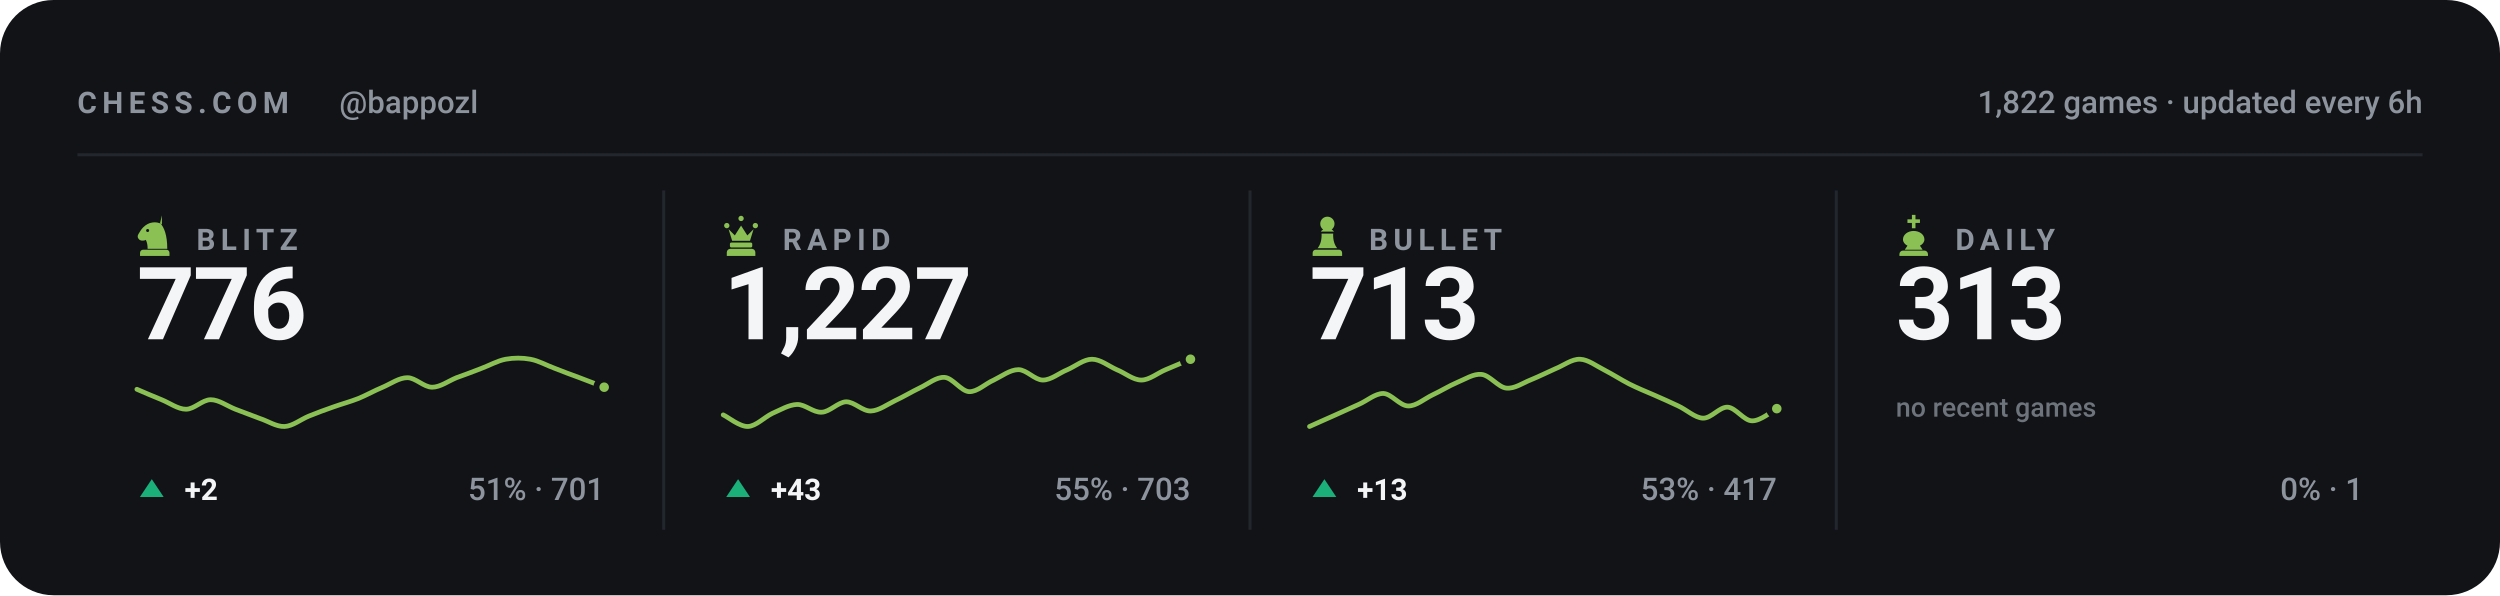
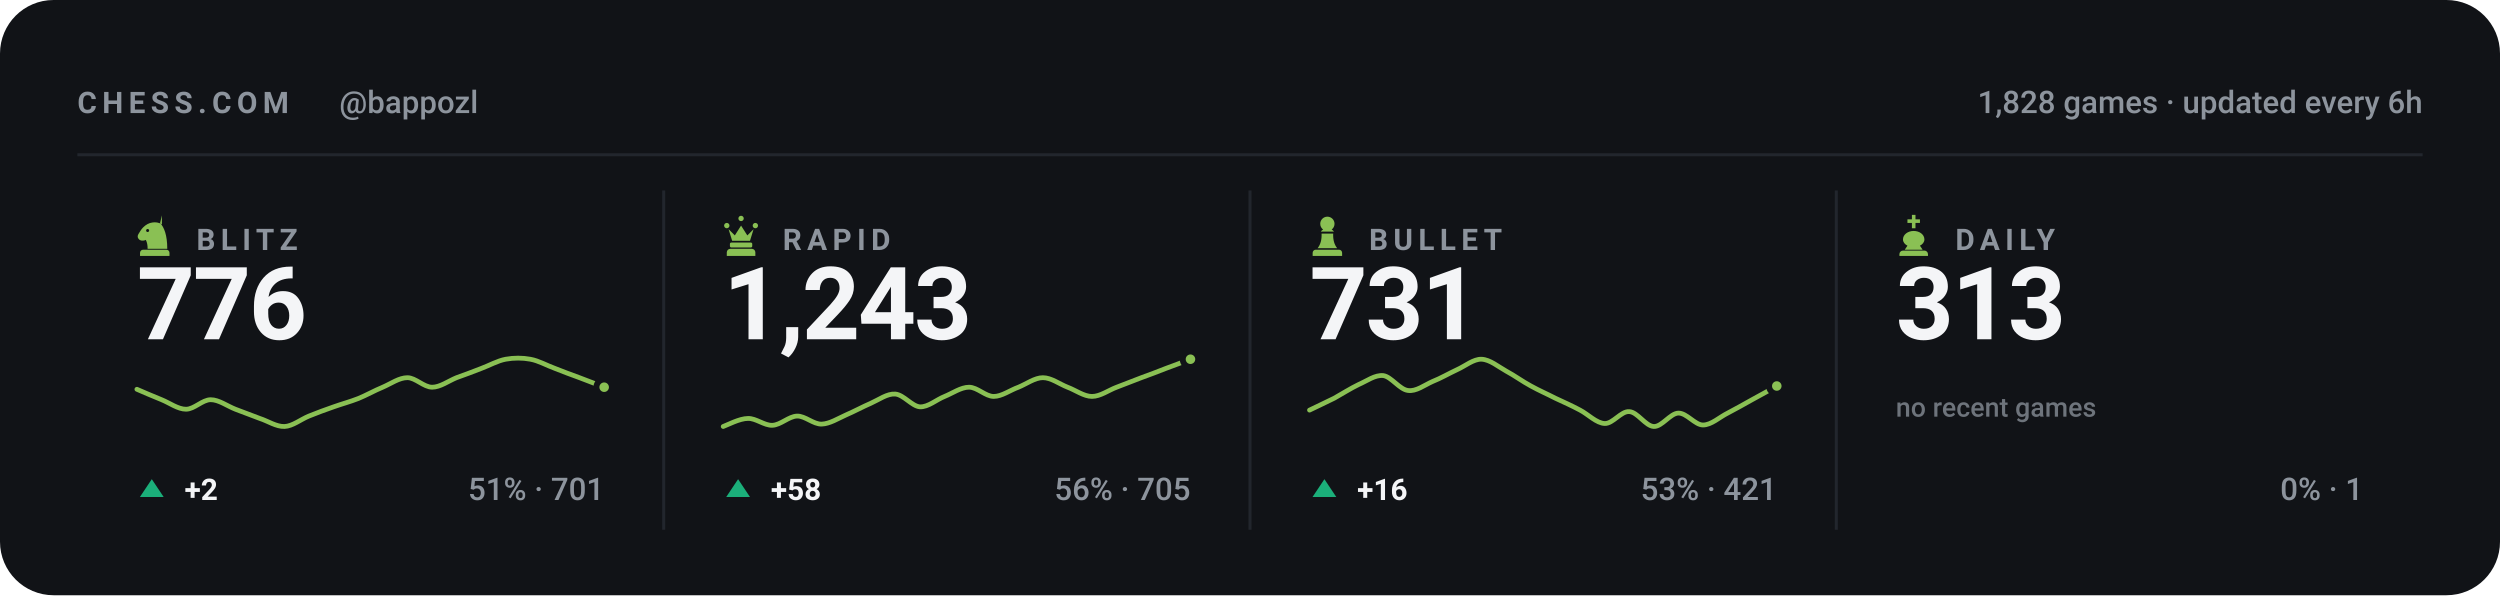
<svg xmlns="http://www.w3.org/2000/svg" viewBox="0 0 840 200" width="840" height="200" role="img" aria-label="Chess.com stats for bappozl across blitz, rapid, bullet and daily">
  <style>svg{font-family:-apple-system,BlinkMacSystemFont,'Segoe UI',Roboto,'Helvetica Neue',Arial,sans-serif}text{fill:#f4f5f7;white-space:pre}.bg{fill:#111317}.acc{fill:#8ac054}.win{fill:#1baf7a}.draw{fill:#8b8f96}.loss{fill:#d03b3b}.lbl{font-size:10px;font-weight:600;letter-spacing:.18em;fill:#8d949d}.cap{font-size:10.5px;font-weight:500;fill:#8d949d}.num{font-family:-apple-system,BlinkMacSystemFont,'Segoe UI',Roboto,'Helvetica Neue',Arial,sans-serif;font-weight:700;letter-spacing:-.02em}.tick{font-size:9px;font-weight:500;fill:#8d949d;opacity:.75}.dl{font-size:10px;font-weight:600}.rule{stroke:#22262d;stroke-width:1;fill:none}.grid{stroke:#22262d;stroke-width:1;fill:none;opacity:.7}.ln{fill:none;stroke:#8ac054;stroke-width:2;stroke-linecap:round;stroke-linejoin:round}.ring{stroke:#111317;stroke-width:2}.hollow{fill:none;stroke-width:1.5}.sq{fill:#f4f5f7;opacity:.035}</style>
  <rect class="bg" width="840" height="200" rx="18" />
  <text class="lbl" x="26" y="38">CHESS.COM</text>
  <text class="cap" x="114" y="38">@bappozl</text>
-   <text class="cap" x="814" y="38" text-anchor="end">1,822 games · updated every 6h</text>
+   <text class="cap" x="814" y="38" text-anchor="end">1,828 games · updated every 6h</text>
  <line class="rule" x1="26" y1="52" x2="814" y2="52" />
  <g class="acc" transform="translate(44.5,71.6) scale(0.15)">
    <path fill-rule="evenodd" d="M66 5l-4 17c9 10 16 27 16 58H34c0-8-1-14-4-20-6 3-13 2-16-2-3-3-3-8 0-12 3-5 6-10 10-14 6-6 13-10 21-11 7-1 14 0 21 4zM37.4 39a3.4 3.4 0 1 0-6.8 0 3.4 3.4 0 1 0 6.8 0zM24 82h52c3.9 0 7 3.1 7 7v7H17v-7c0-3.9 3.1-7 7-7z" />
  </g>
  <text class="lbl" x="66" y="84">BLITZ</text>
  <text class="num" x="46" y="114" style="font-size:34px">776</text>
  <path class="ln" style="stroke-width:1.6" d="M46.0 130.8C47.4 131.4 51.5 133.2 54.3 134.3C57.0 135.4 59.8 137.5 62.5 137.5C65.3 137.5 68.0 134.3 70.8 134.3C73.5 134.3 76.3 136.4 79.1 137.5C81.8 138.5 84.6 139.6 87.3 140.6C90.1 141.5 92.8 143.4 95.6 143.3C98.3 143.2 101.1 140.9 103.8 139.8C106.6 138.7 109.4 137.6 112.1 136.7C114.9 135.7 117.6 135.0 120.4 133.9C123.1 132.8 125.9 131.2 128.6 130.1C131.4 128.9 134.1 126.9 136.9 126.9C139.6 126.9 142.4 130.1 145.2 130.1C147.9 130.1 150.7 128.0 153.4 126.9C156.2 125.9 158.9 124.9 161.7 123.8C164.4 122.8 167.2 121.2 169.9 120.7C172.7 120.2 175.5 120.2 178.2 120.7C181.0 121.2 183.7 122.8 186.5 123.8C189.2 124.9 192.0 125.9 194.7 126.9C197.5 128.0 201.6 129.5 203.0 130.1" />
  <circle class="acc ring" cx="203.0" cy="130.1" r="2.6" />
  <path fill="#1baf7a" d="M51 161L55 167H47Z" />
  <text class="dl" x="62" y="168" fill="#1baf7a">+2</text>
  <text class="cap" x="203" y="168" text-anchor="end">51% · 701</text>
  <line class="rule" x1="223.0" y1="64" x2="223.0" y2="178" />
  <g class="acc" transform="translate(241.5,71.6) scale(0.15)">
    <path d="M18 22a6 6 0 1 1 0 12 6 6 0 0 1 0-12zm64 0a6 6 0 1 1 0 12 6 6 0 0 1 0-12zM50 6a6 6 0 1 1 0 12 6 6 0 0 1 0-12zM22 36l8 26h40l8-26-14 14-14-22-14 22zM28 66h44c1.6 0 3 1.3 3 3v5c0 1.6-1.4 3-3 3H28c-1.6 0-3-1.4-3-3v-5c0-1.7 1.4-3 3-3zM26 80h48c4.4 0 8 3.6 8 8v8H18v-8c0-4.4 3.6-8 8-8z" />
  </g>
  <text class="lbl" x="263" y="84">RAPID</text>
-   <text class="num" x="243" y="114" style="font-size:34px">1,227</text>
-   <path class="ln" style="stroke-width:1.6" d="M243.0 139.4C244.4 140.0 248.5 143.4 251.3 143.3C254.0 143.2 256.8 140.2 259.5 138.9C262.3 137.7 265.0 136.0 267.8 135.9C270.5 135.8 273.3 138.7 276.1 138.5C278.8 138.4 281.6 135.1 284.3 135.0C287.1 135.0 289.8 138.2 292.6 138.1C295.3 138.0 298.1 135.9 300.8 134.6C303.6 133.3 306.4 131.6 309.1 130.3C311.9 129.0 314.6 126.6 317.4 126.8C320.1 127.0 322.9 131.4 325.6 131.6C328.4 131.7 331.1 128.9 333.9 127.7C336.6 126.4 339.4 124.2 342.2 124.2C344.9 124.2 347.7 127.7 350.4 127.7C353.2 127.7 355.9 125.3 358.7 124.2C361.4 123.0 364.2 120.7 366.9 120.7C369.7 120.7 372.5 123.0 375.2 124.2C378.0 125.3 380.7 127.7 383.5 127.7C386.2 127.7 389.0 125.3 391.7 124.2C394.5 123.0 398.6 121.3 400.0 120.7" />
+   <text class="num" x="243" y="114" style="font-size:34px">1,243</text>
+   <path class="ln" style="stroke-width:1.6" d="M243.0 143.3C244.4 142.8 248.5 140.6 251.3 140.6C254.0 140.5 256.8 143.0 259.5 142.9C262.3 142.8 265.0 139.9 267.8 139.8C270.5 139.7 273.3 142.6 276.1 142.5C278.8 142.4 281.6 140.6 284.3 139.4C287.1 138.2 289.8 136.7 292.6 135.5C295.3 134.3 298.1 132.2 300.8 132.4C303.6 132.6 306.4 136.5 309.1 136.7C311.9 136.8 314.6 134.3 317.4 133.2C320.1 132.1 322.9 130.1 325.6 130.1C328.4 130.1 331.1 133.2 333.9 133.2C336.6 133.2 339.4 131.1 342.2 130.1C344.9 129.0 347.7 126.9 350.4 126.9C353.2 126.9 355.9 129.0 358.7 130.1C361.4 131.1 364.2 133.2 366.9 133.2C369.7 133.2 372.5 131.1 375.2 130.1C378.0 129.0 380.7 128.0 383.5 126.9C386.2 125.9 389.0 124.9 391.7 123.8C394.5 122.8 398.6 121.2 400.0 120.7" />
  <circle class="acc ring" cx="400.0" cy="120.7" r="2.6" />
  <path fill="#1baf7a" d="M248 161L252 167H244Z" />
-   <text class="dl" x="259" y="168" fill="#1baf7a">+43</text>
-   <text class="cap" x="400" y="168" text-anchor="end">55% · 703</text>
+   <text class="dl" x="259" y="168" fill="#1baf7a">+58</text>
+   <text class="cap" x="400" y="168" text-anchor="end">56% · 705</text>
  <line class="rule" x1="420.0" y1="64" x2="420.0" y2="178" />
  <g class="acc" transform="translate(438.5,71.6) scale(0.15)">
    <path d="M50 8c-8.8 0-16 7.2-16 16 0 5.2 2.5 9.9 6.4 12.8-2.1 1.2-3.9 2.8-5.3 4.7h29.8c-1.4-1.9-3.2-3.5-5.3-4.7C63.5 33.9 66 29.2 66 24c0-8.8-7.2-16-16-16zM37 46c.6 13.6-2.4 24.5-9 32.7h44c-6.6-8.2-9.6-19.1-9-32.7H37zM24 82h52c3.9 0 7 3.1 7 7v7H17v-7c0-3.9 3.1-7 7-7z" />
  </g>
  <text class="lbl" x="460" y="84">BULLET</text>
-   <text class="num" x="440" y="114" style="font-size:34px">713</text>
-   <path class="ln" style="stroke-width:1.6" d="M440.0 143.3C441.4 142.7 445.5 140.8 448.3 139.6C451.0 138.4 453.8 137.1 456.5 135.9C459.3 134.7 462.0 132.2 464.8 132.2C467.5 132.3 470.3 136.3 473.1 136.4C475.8 136.5 478.6 134.0 481.3 132.7C484.1 131.4 486.8 129.7 489.6 128.5C492.3 127.4 495.1 125.5 497.8 125.8C500.6 126.1 503.4 130.1 506.1 130.4C508.9 130.7 511.6 128.7 514.4 127.6C517.1 126.5 519.9 125.1 522.6 123.9C525.4 122.8 528.1 120.6 530.9 120.7C533.6 120.8 536.4 123.0 539.2 124.4C541.9 125.8 544.7 127.6 547.4 129.0C550.2 130.4 552.9 131.5 555.7 132.7C558.4 133.9 561.2 135.1 563.9 136.4C566.7 137.7 569.5 140.4 572.2 140.5C575.0 140.6 577.7 136.7 580.5 136.8C583.2 137.0 586.0 141.4 588.7 141.4C591.5 141.5 595.6 138.0 597.0 137.3" />
-   <circle class="acc ring" cx="597.0" cy="137.3" r="2.6" />
+   <text class="num" x="440" y="114" style="font-size:34px">731</text>
+   <path class="ln" style="stroke-width:1.6" d="M440.0 137.8C441.4 137.1 445.5 135.2 448.3 133.8C451.0 132.3 453.8 130.5 456.5 129.2C459.3 128.0 462.0 125.9 464.8 126.2C467.5 126.6 470.3 130.9 473.1 131.2C475.8 131.6 478.6 129.4 481.3 128.2C484.1 127.1 486.8 125.5 489.6 124.2C492.3 123.0 495.1 120.6 497.8 120.7C500.6 120.8 503.4 123.2 506.1 124.7C508.9 126.2 511.6 128.2 514.4 129.7C517.1 131.2 519.9 132.4 522.6 133.8C525.4 135.1 528.1 136.3 530.9 137.8C533.6 139.2 536.4 142.2 539.2 142.3C541.9 142.4 544.7 138.1 547.4 138.3C550.2 138.4 552.9 143.2 555.7 143.3C558.4 143.4 561.2 138.9 563.9 138.8C566.7 138.7 569.5 142.8 572.2 142.8C575.0 142.8 577.7 140.2 580.5 138.8C583.2 137.4 586.0 135.8 588.7 134.3C591.5 132.8 595.6 130.5 597.0 129.7" />
+   <circle class="acc ring" cx="597.0" cy="129.7" r="2.6" />
  <path fill="#1baf7a" d="M445 161L449 167H441Z" />
-   <text class="dl" x="456" y="168" fill="#1baf7a">+13</text>
-   <text class="cap" x="597" y="168" text-anchor="end">53% · 417</text>
+   <text class="dl" x="456" y="168" fill="#1baf7a">+16</text>
+   <text class="cap" x="597" y="168" text-anchor="end">53% · 421</text>
  <line class="rule" x1="617.0" y1="64" x2="617.0" y2="178" />
  <g class="acc" transform="translate(635.5,71.6) scale(0.15)">
    <path d="M46 4h8v10h10v8H54v12h-8V22H36v-8h10V4zM50 40c-13 0-24 8-24 19 0 6 4 11 10 14l-6 9h40l-6-9c6-3 10-8 10-14 0-11-11-19-24-19zM26 84h48c4.4 0 8 3.6 8 8v4H18v-4c0-4.4 3.6-8 8-8z" />
  </g>
  <text class="lbl" x="657" y="84">DAILY</text>
  <text class="num" x="637" y="114" style="font-size:34px">313</text>
  <text class="tick" x="637" y="140">no recent games</text>
  <text class="cap" x="794" y="168" text-anchor="end">0% · 1</text>
</svg>
